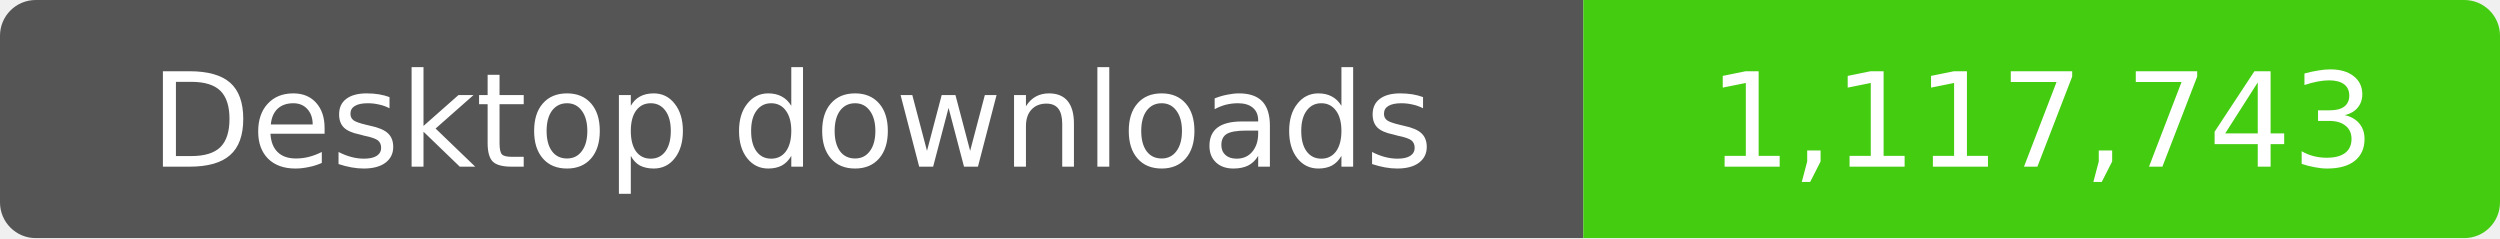
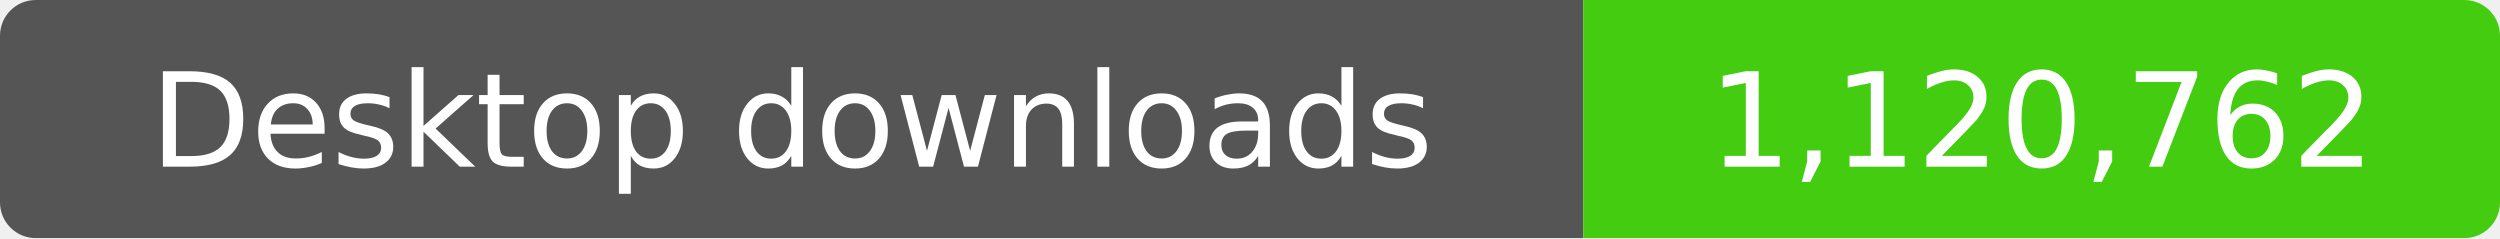
- <svg xmlns="http://www.w3.org/2000/svg" width="210" height="20" role="img" aria-label="Desktop downloads: 1,117,743">
+ <svg xmlns="http://www.w3.org/2000/svg" width="210" height="20" role="img" aria-label="Desktop downloads: 1,120,762">
  <clipPath id="badge">
    <rect width="210" height="20" rx="3" />
  </clipPath>
  <g clip-path="url(#badge)">
    <rect width="133" height="20" fill="#555" />
    <rect x="133" width="77" height="20" fill="#4c1" />
  </g>
  <g fill="#fff" text-anchor="middle" font-family="Verdana,Geneva,DejaVu Sans,sans-serif" font-size="11">
    <text x="66.5" y="14">Desktop downloads</text>
-     <text x="171.5" y="14">1,117,743</text>
+     <text x="171.5" y="14">1,120,762</text>
  </g>
</svg>
